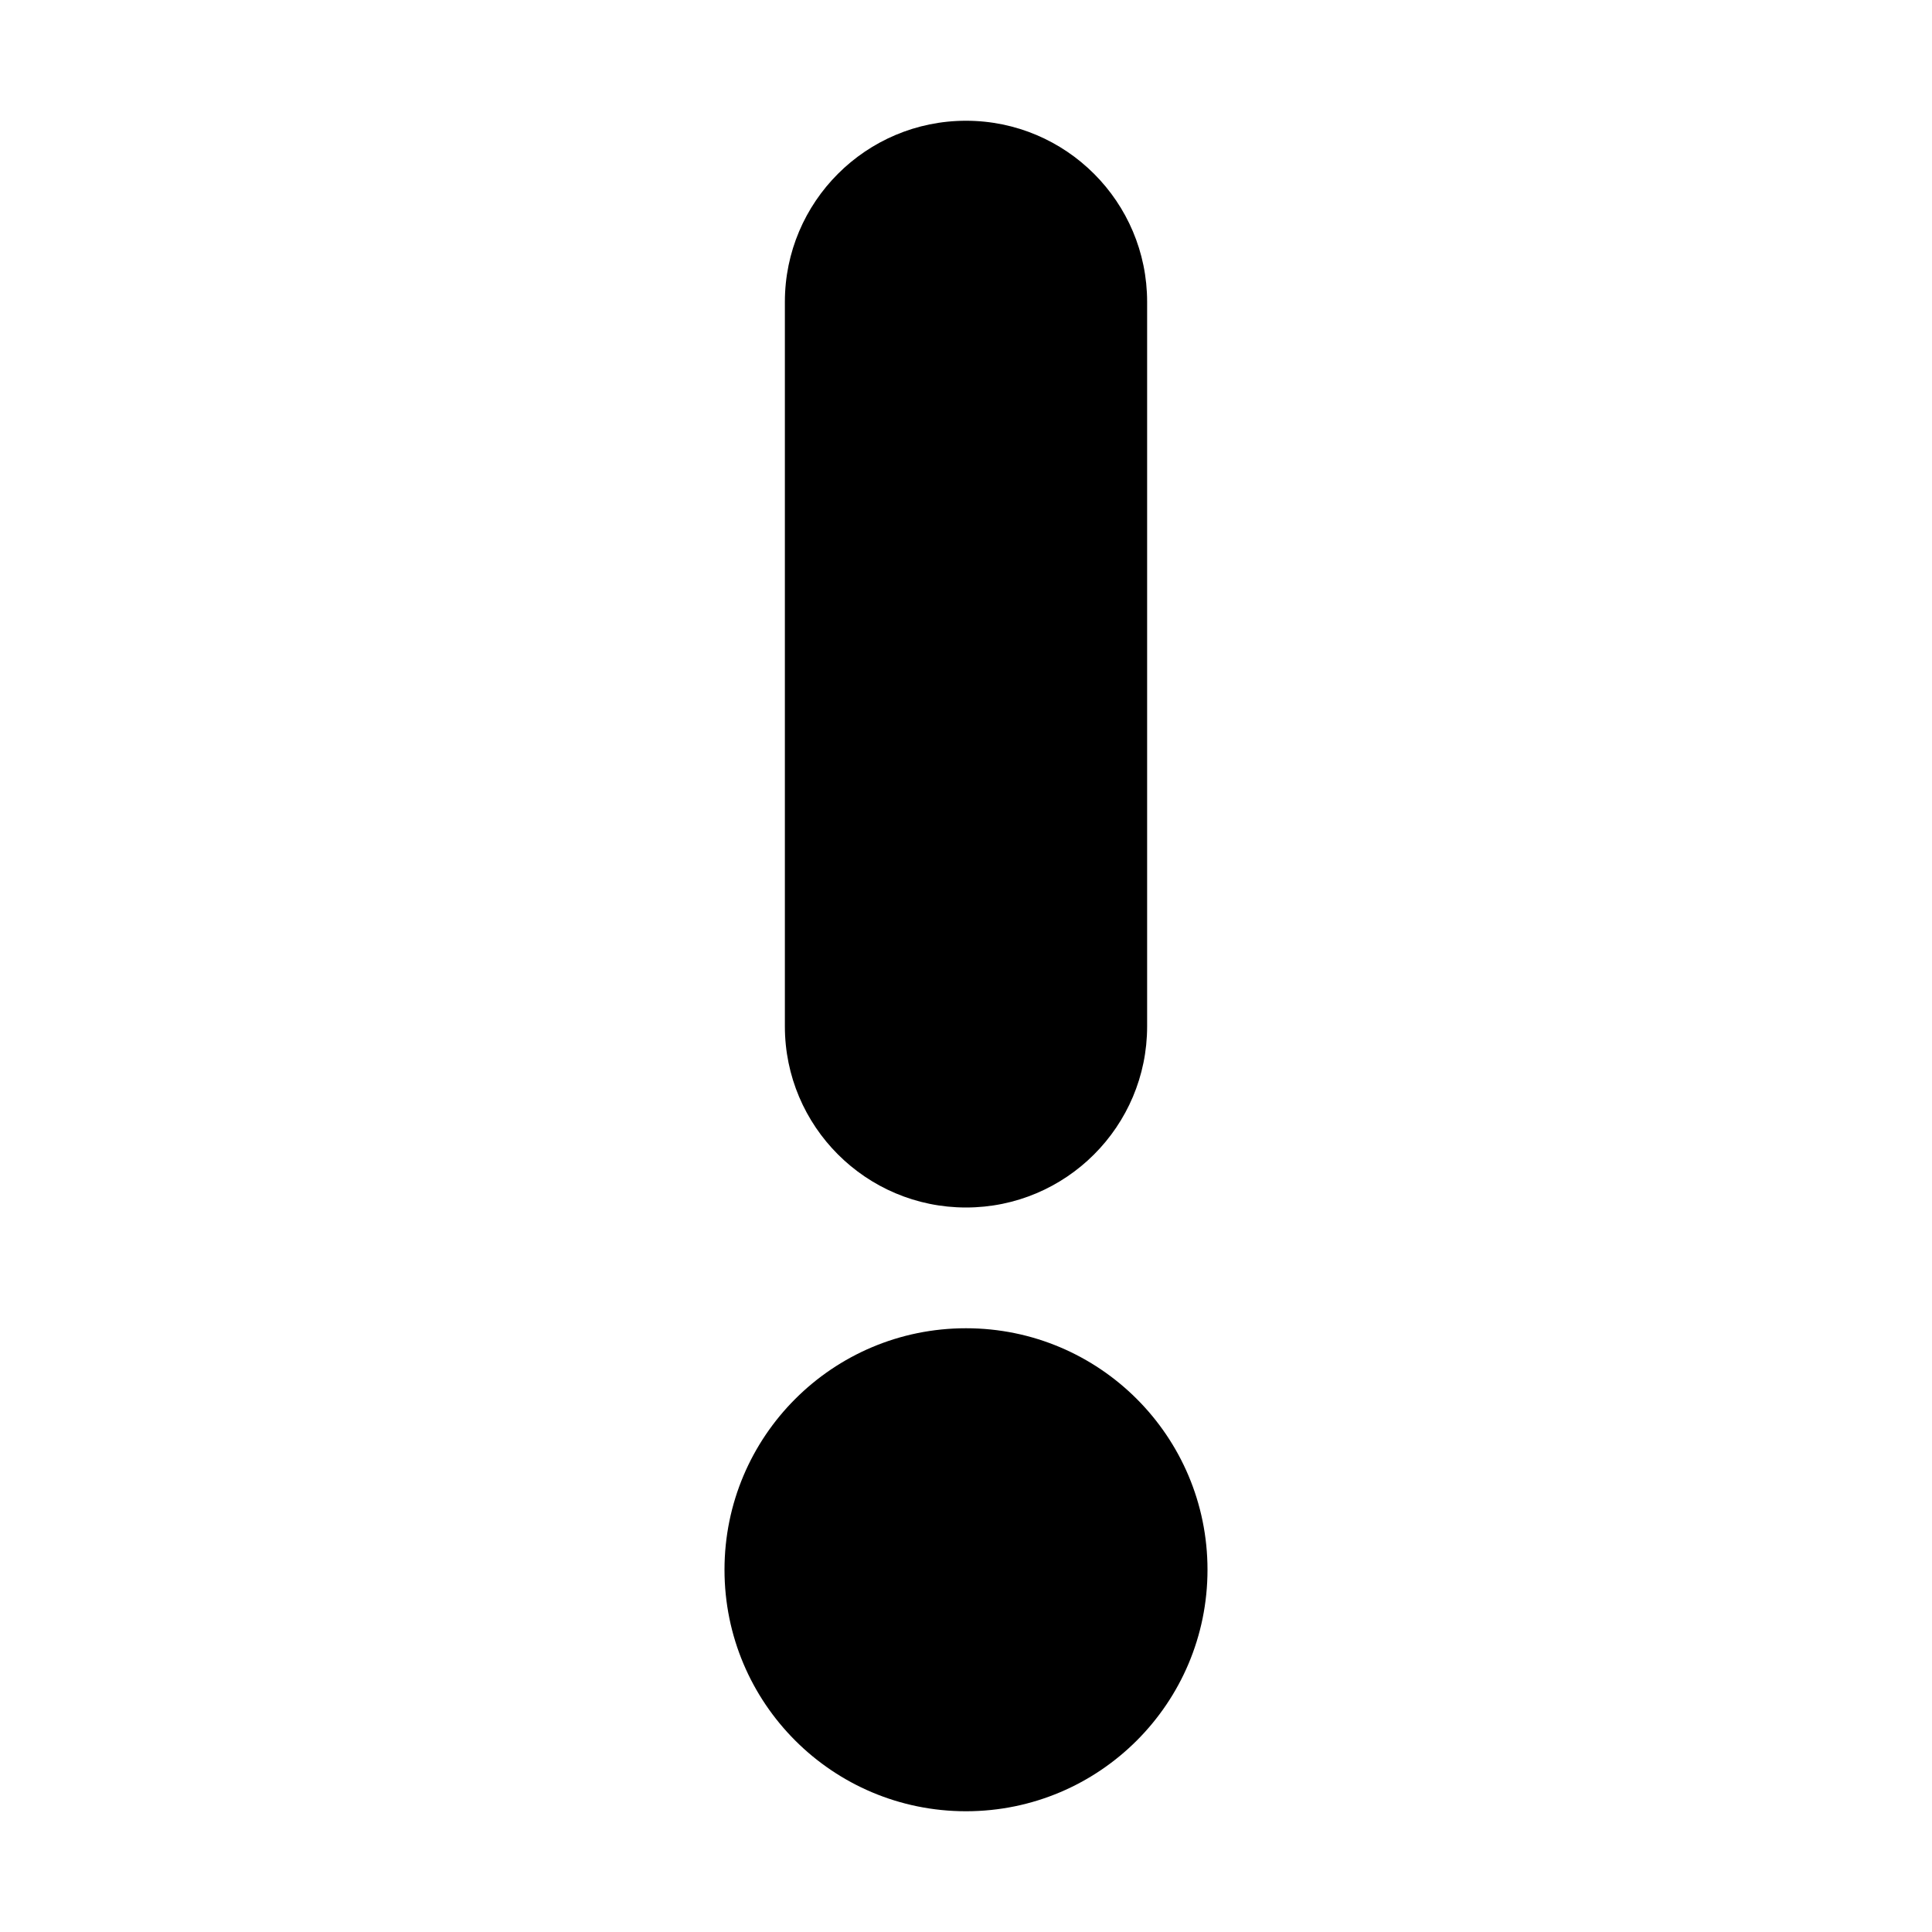
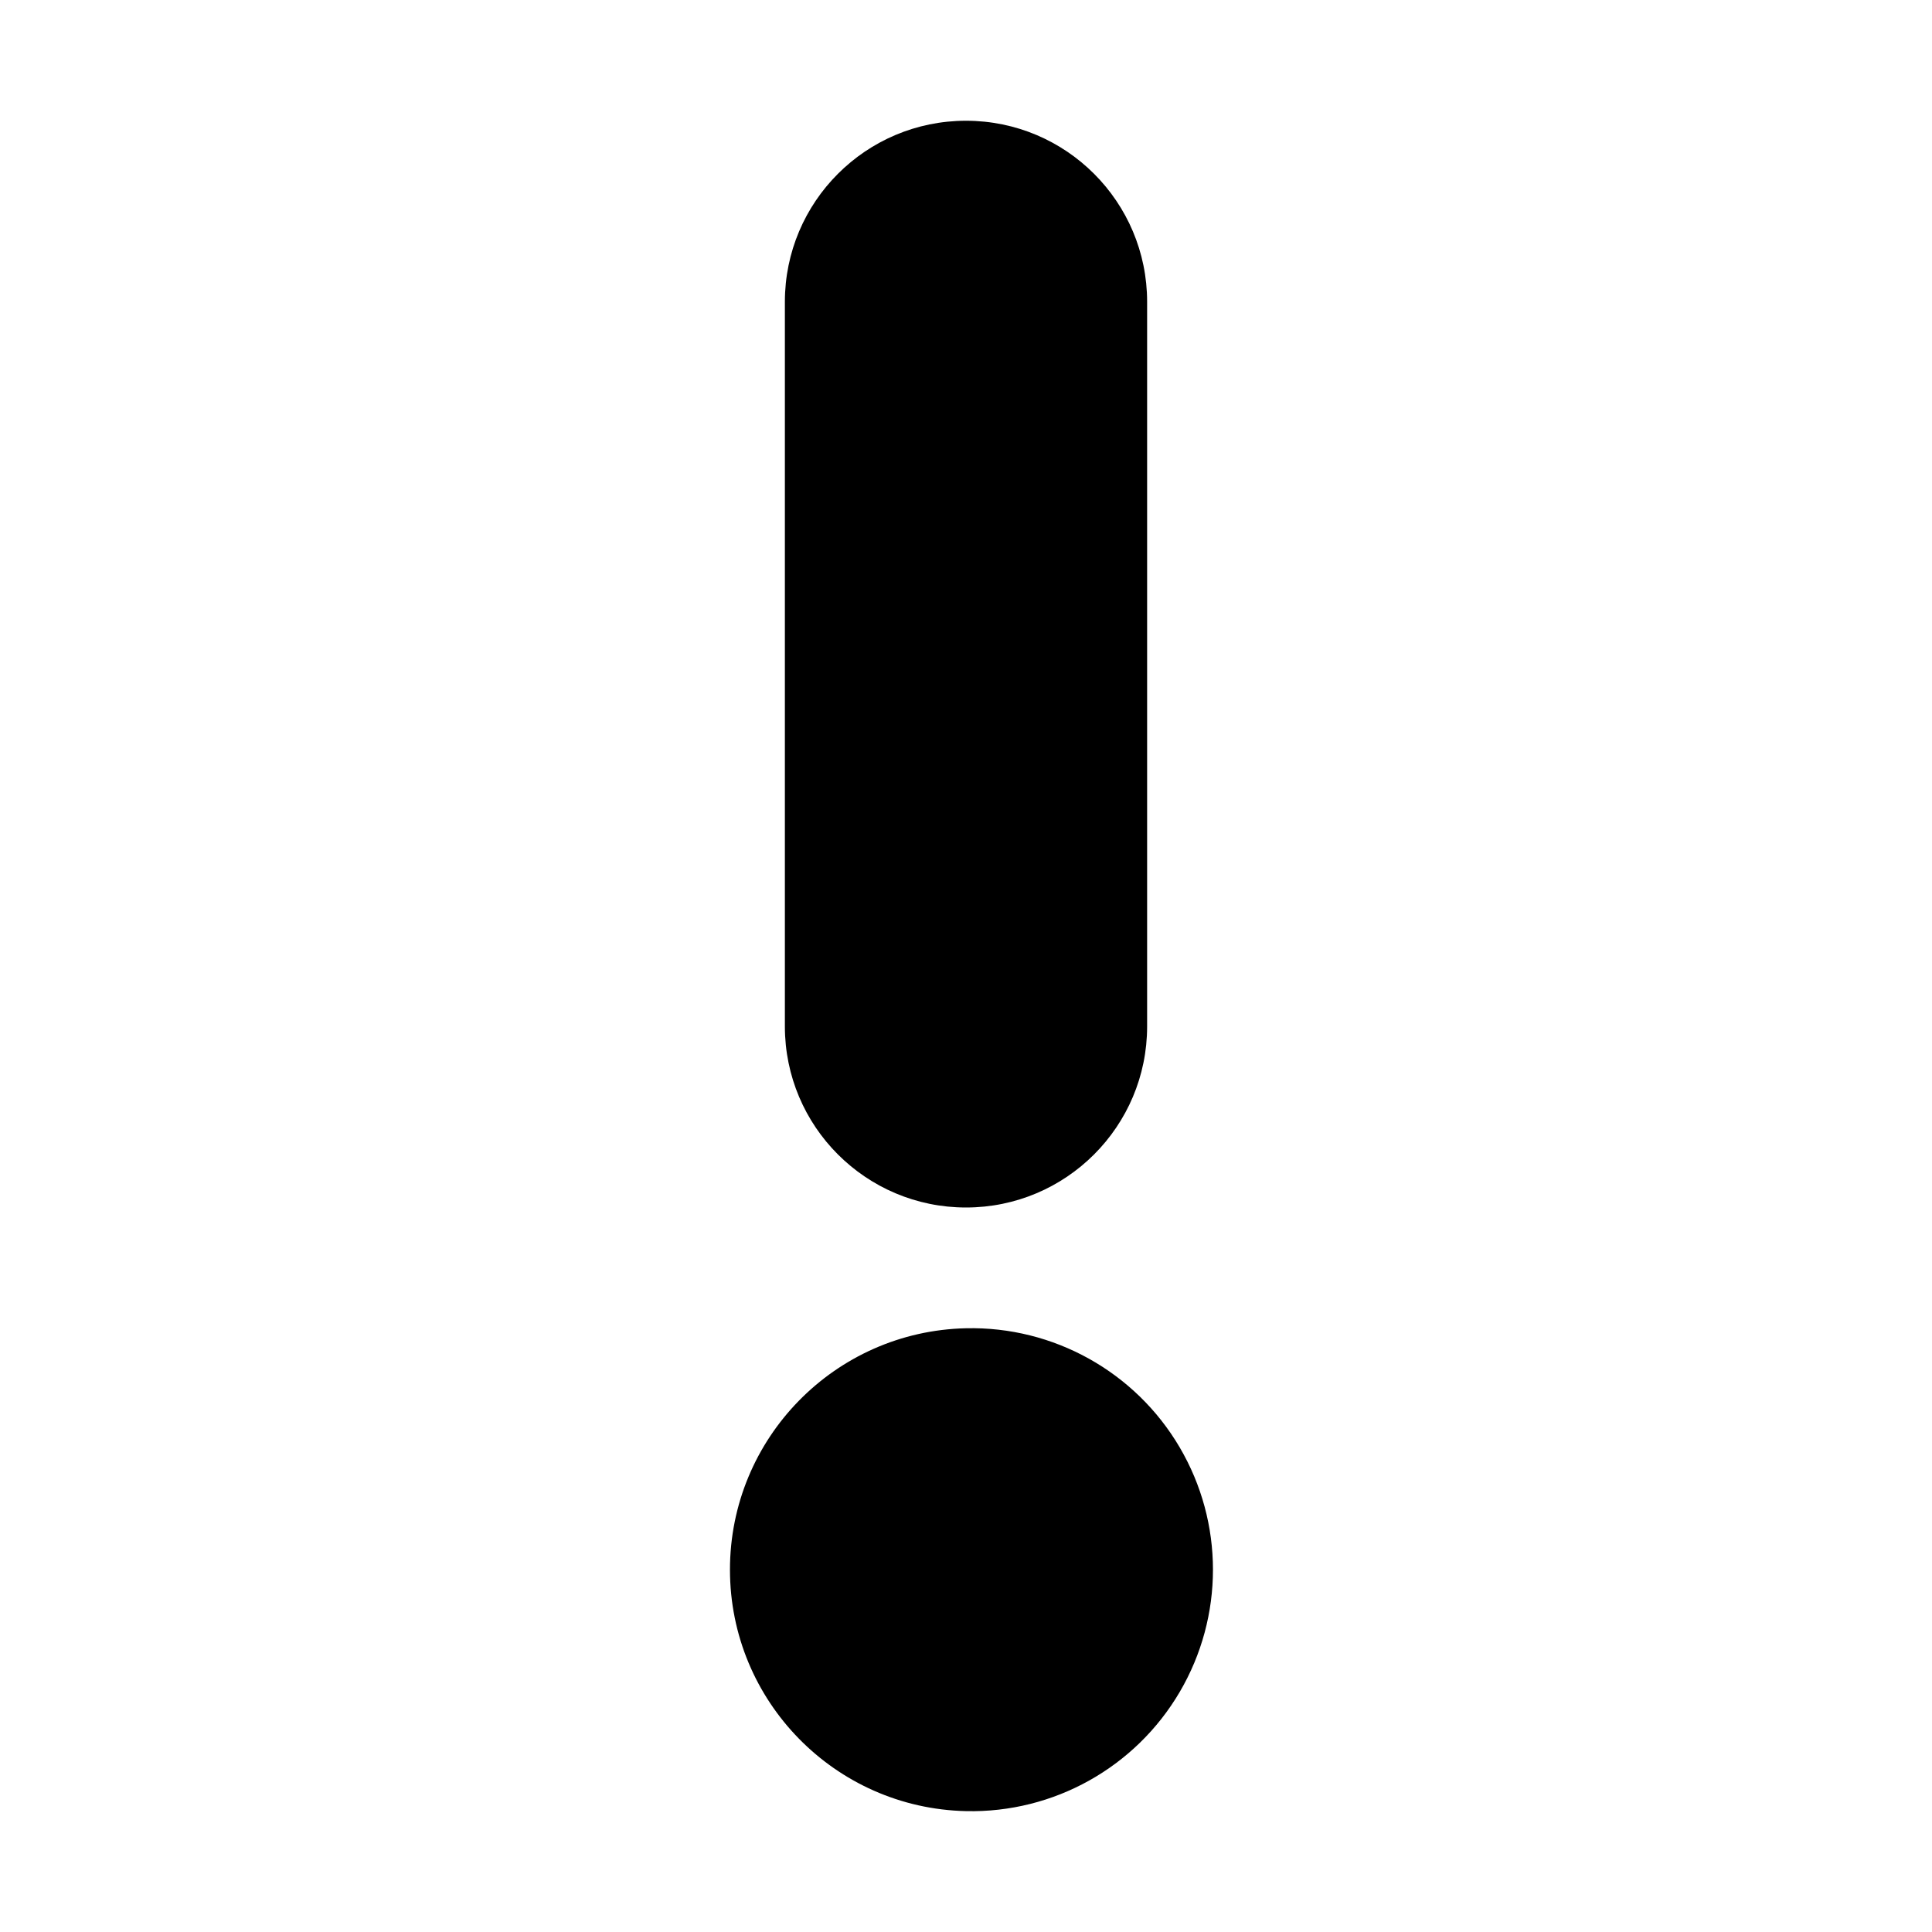
- <svg xmlns="http://www.w3.org/2000/svg" width="16" height="16" viewBox="0 0 16 16" fill="none">
-   <path d="M8 11C9.105 11 10 11.895 10 13C10 14.105 9.105 15 8 15C6.895 15 6 14.105 6 13C6 11.895 6.895 11 8 11ZM8 1C8.828 1 9.5 1.672 9.5 2.5V8.5C9.5 9.328 8.828 10 8 10C7.172 10 6.5 9.328 6.5 8.5V2.5C6.5 1.672 7.172 1 8 1Z" fill="black" />
+ <svg xmlns="http://www.w3.org/2000/svg" width="16" height="16" viewBox="0 0 16 16">
+   <path d="M8 11a2 2 0 1 1 .001 3.999A2 2 0 0 1 8 11ZM8 1a1.5 1.5 0 0 1 1.5 1.5v6a1.5 1.5 0 0 1-3 0v-6A1.5 1.5 0 0 1 8 1Z" />
</svg>
